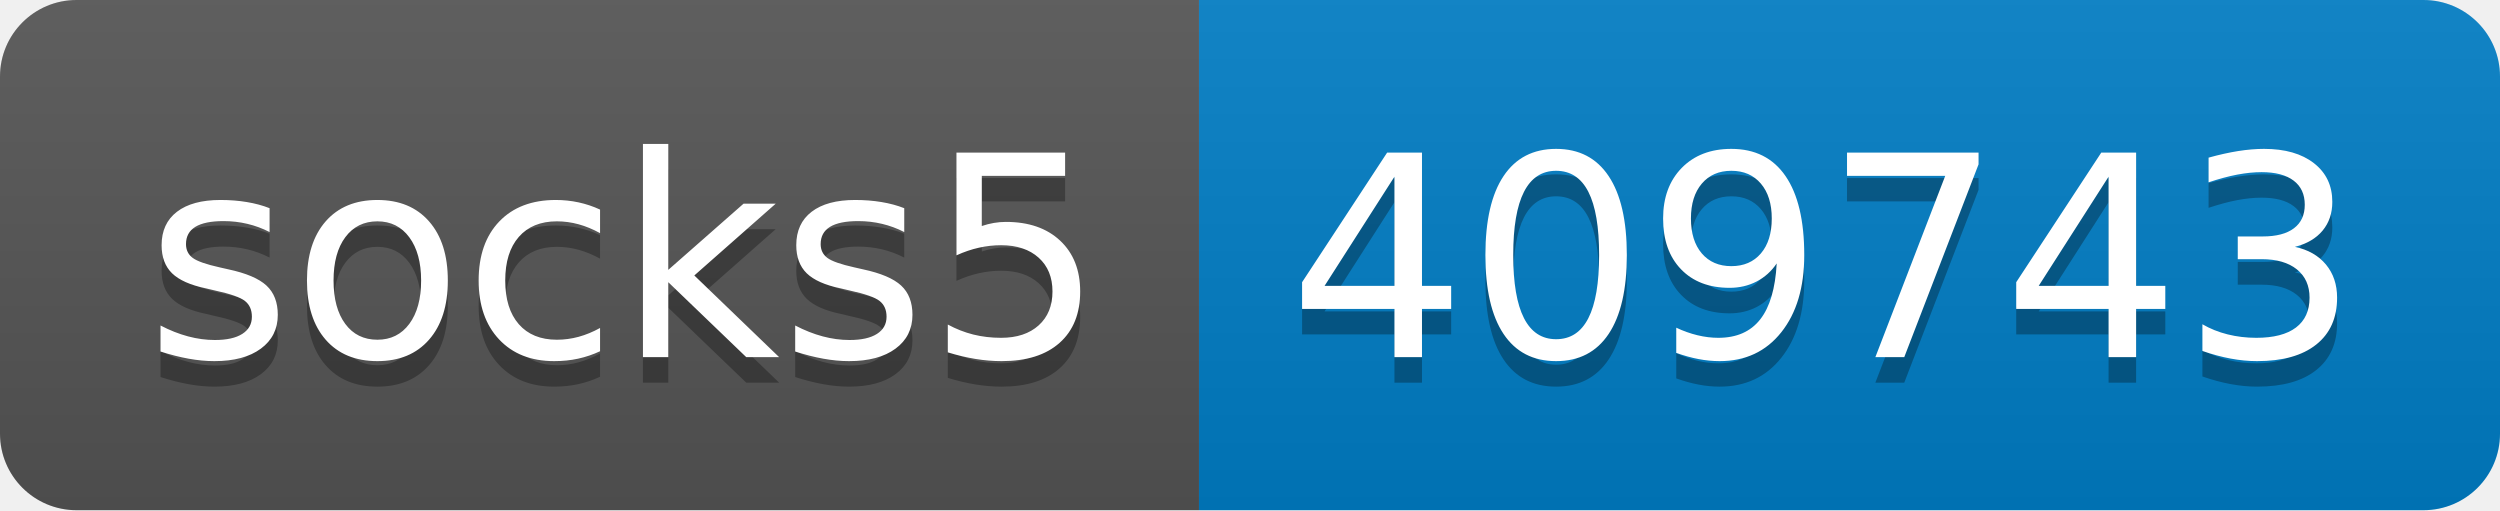
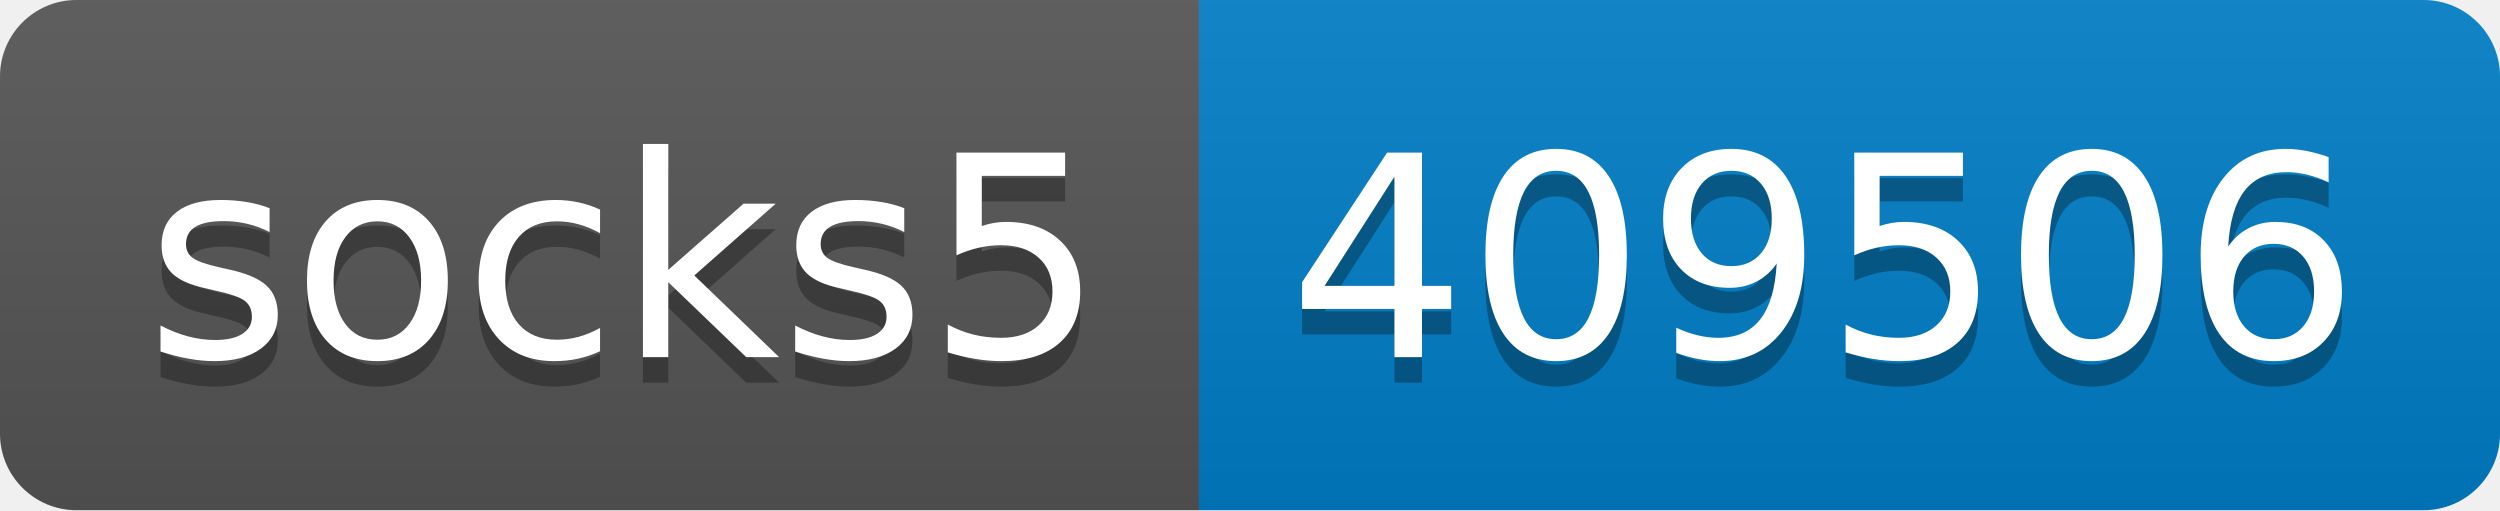
- <svg xmlns="http://www.w3.org/2000/svg" width="98" height="20" role="img" aria-label="socks5: 409743">
+ <svg xmlns="http://www.w3.org/2000/svg" width="98" height="20" role="img" aria-label="socks5: 409506">
  <linearGradient id="s" x2="0" y2="100%">
    <stop offset="0" stop-color="#bbb" stop-opacity=".1" />
    <stop offset="1" stop-opacity=".1" />
  </linearGradient>
  <clipPath id="r">
    <rect width="98" height="20" rx="3" fill="#fff" />
  </clipPath>
  <g clip-path="url(#r)">
    <rect width="47" height="20" fill="#555" />
    <rect x="47" width="51" height="20" fill="#007ec6" />
    <rect width="98" height="20" fill="url(#s)" />
  </g>
  <g fill="#fff" text-anchor="middle" font-family="Verdana,Geneva,DejaVu Sans,sans-serif" text-rendering="geometricPrecision" font-size="110">
    <text aria-hidden="true" x="245" y="150" fill="#010101" fill-opacity=".3" transform="scale(.1)" textLength="370">socks5</text>
    <text x="245" y="140" transform="scale(.1)" fill="#fff" textLength="370">socks5</text>
-     <text aria-hidden="true" x="715" y="150" fill="#010101" fill-opacity=".3" transform="scale(.1)" textLength="410">409743</text>
-     <text x="715" y="140" transform="scale(.1)" fill="#fff" textLength="410">409743</text>
+     <text aria-hidden="true" x="715" y="150" fill="#010101" fill-opacity=".3" transform="scale(.1)" textLength="410">409506</text>
+     <text x="715" y="140" transform="scale(.1)" fill="#fff" textLength="410">409506</text>
  </g>
</svg>
